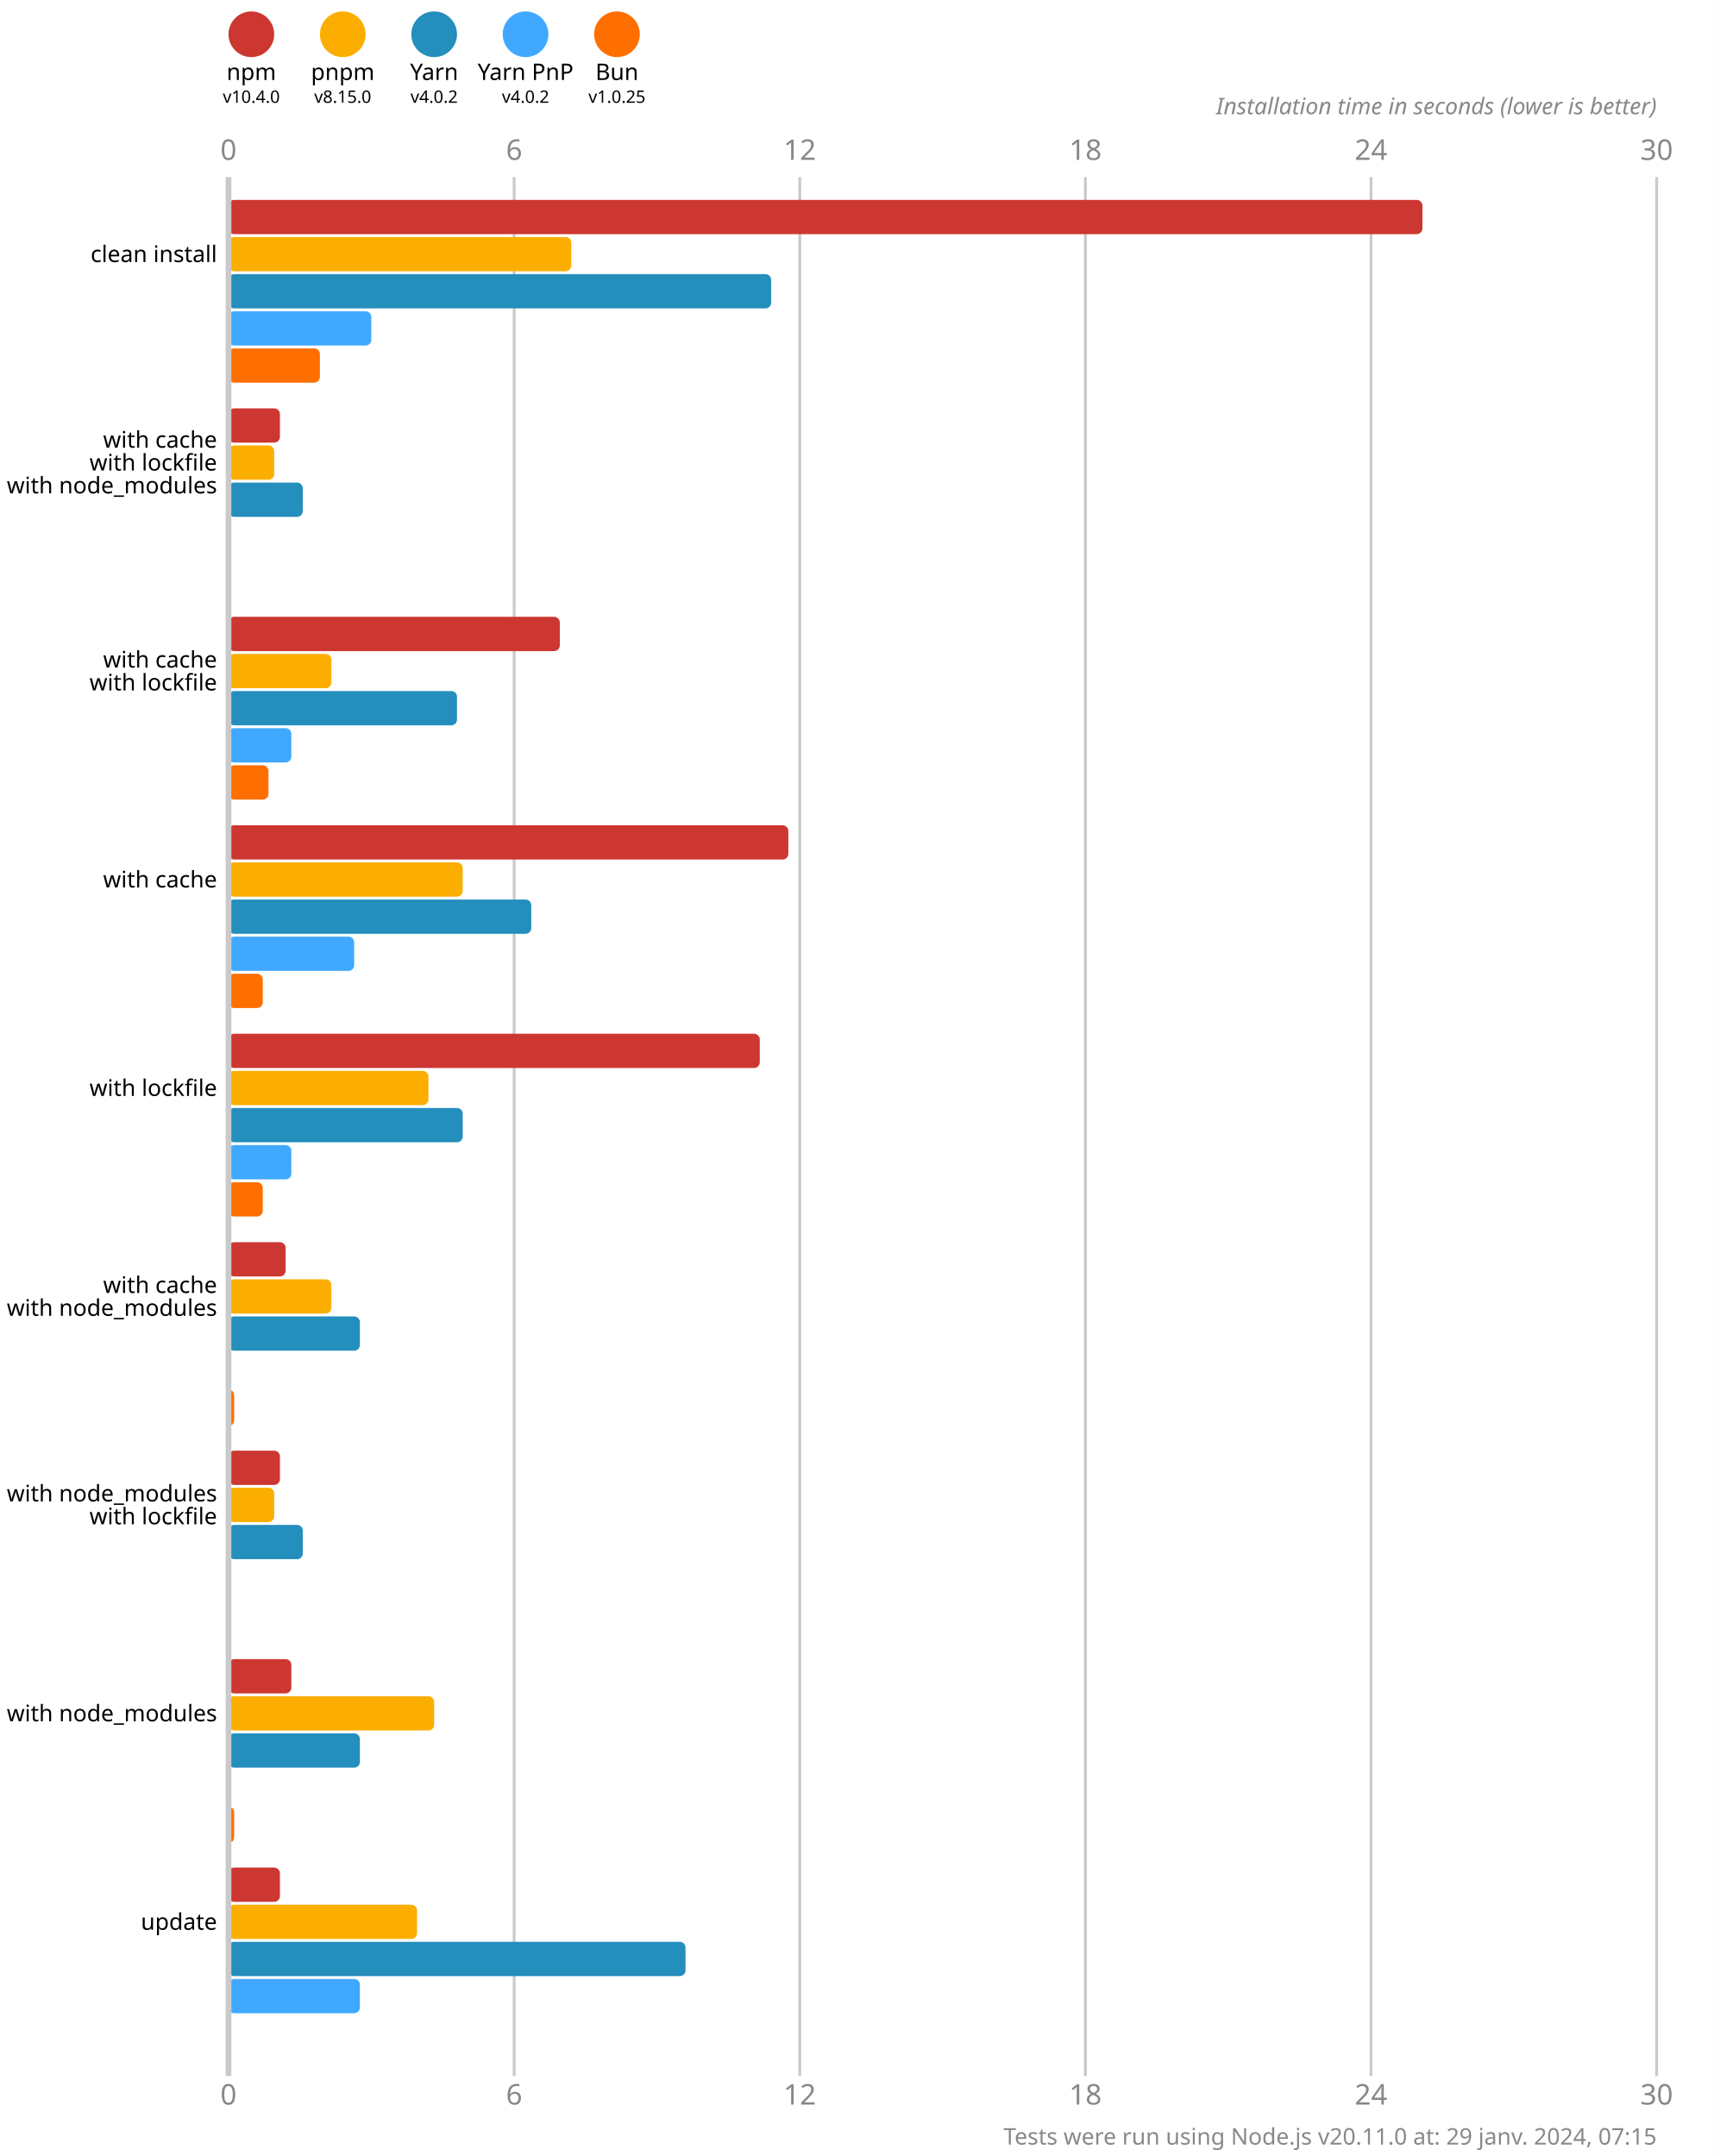
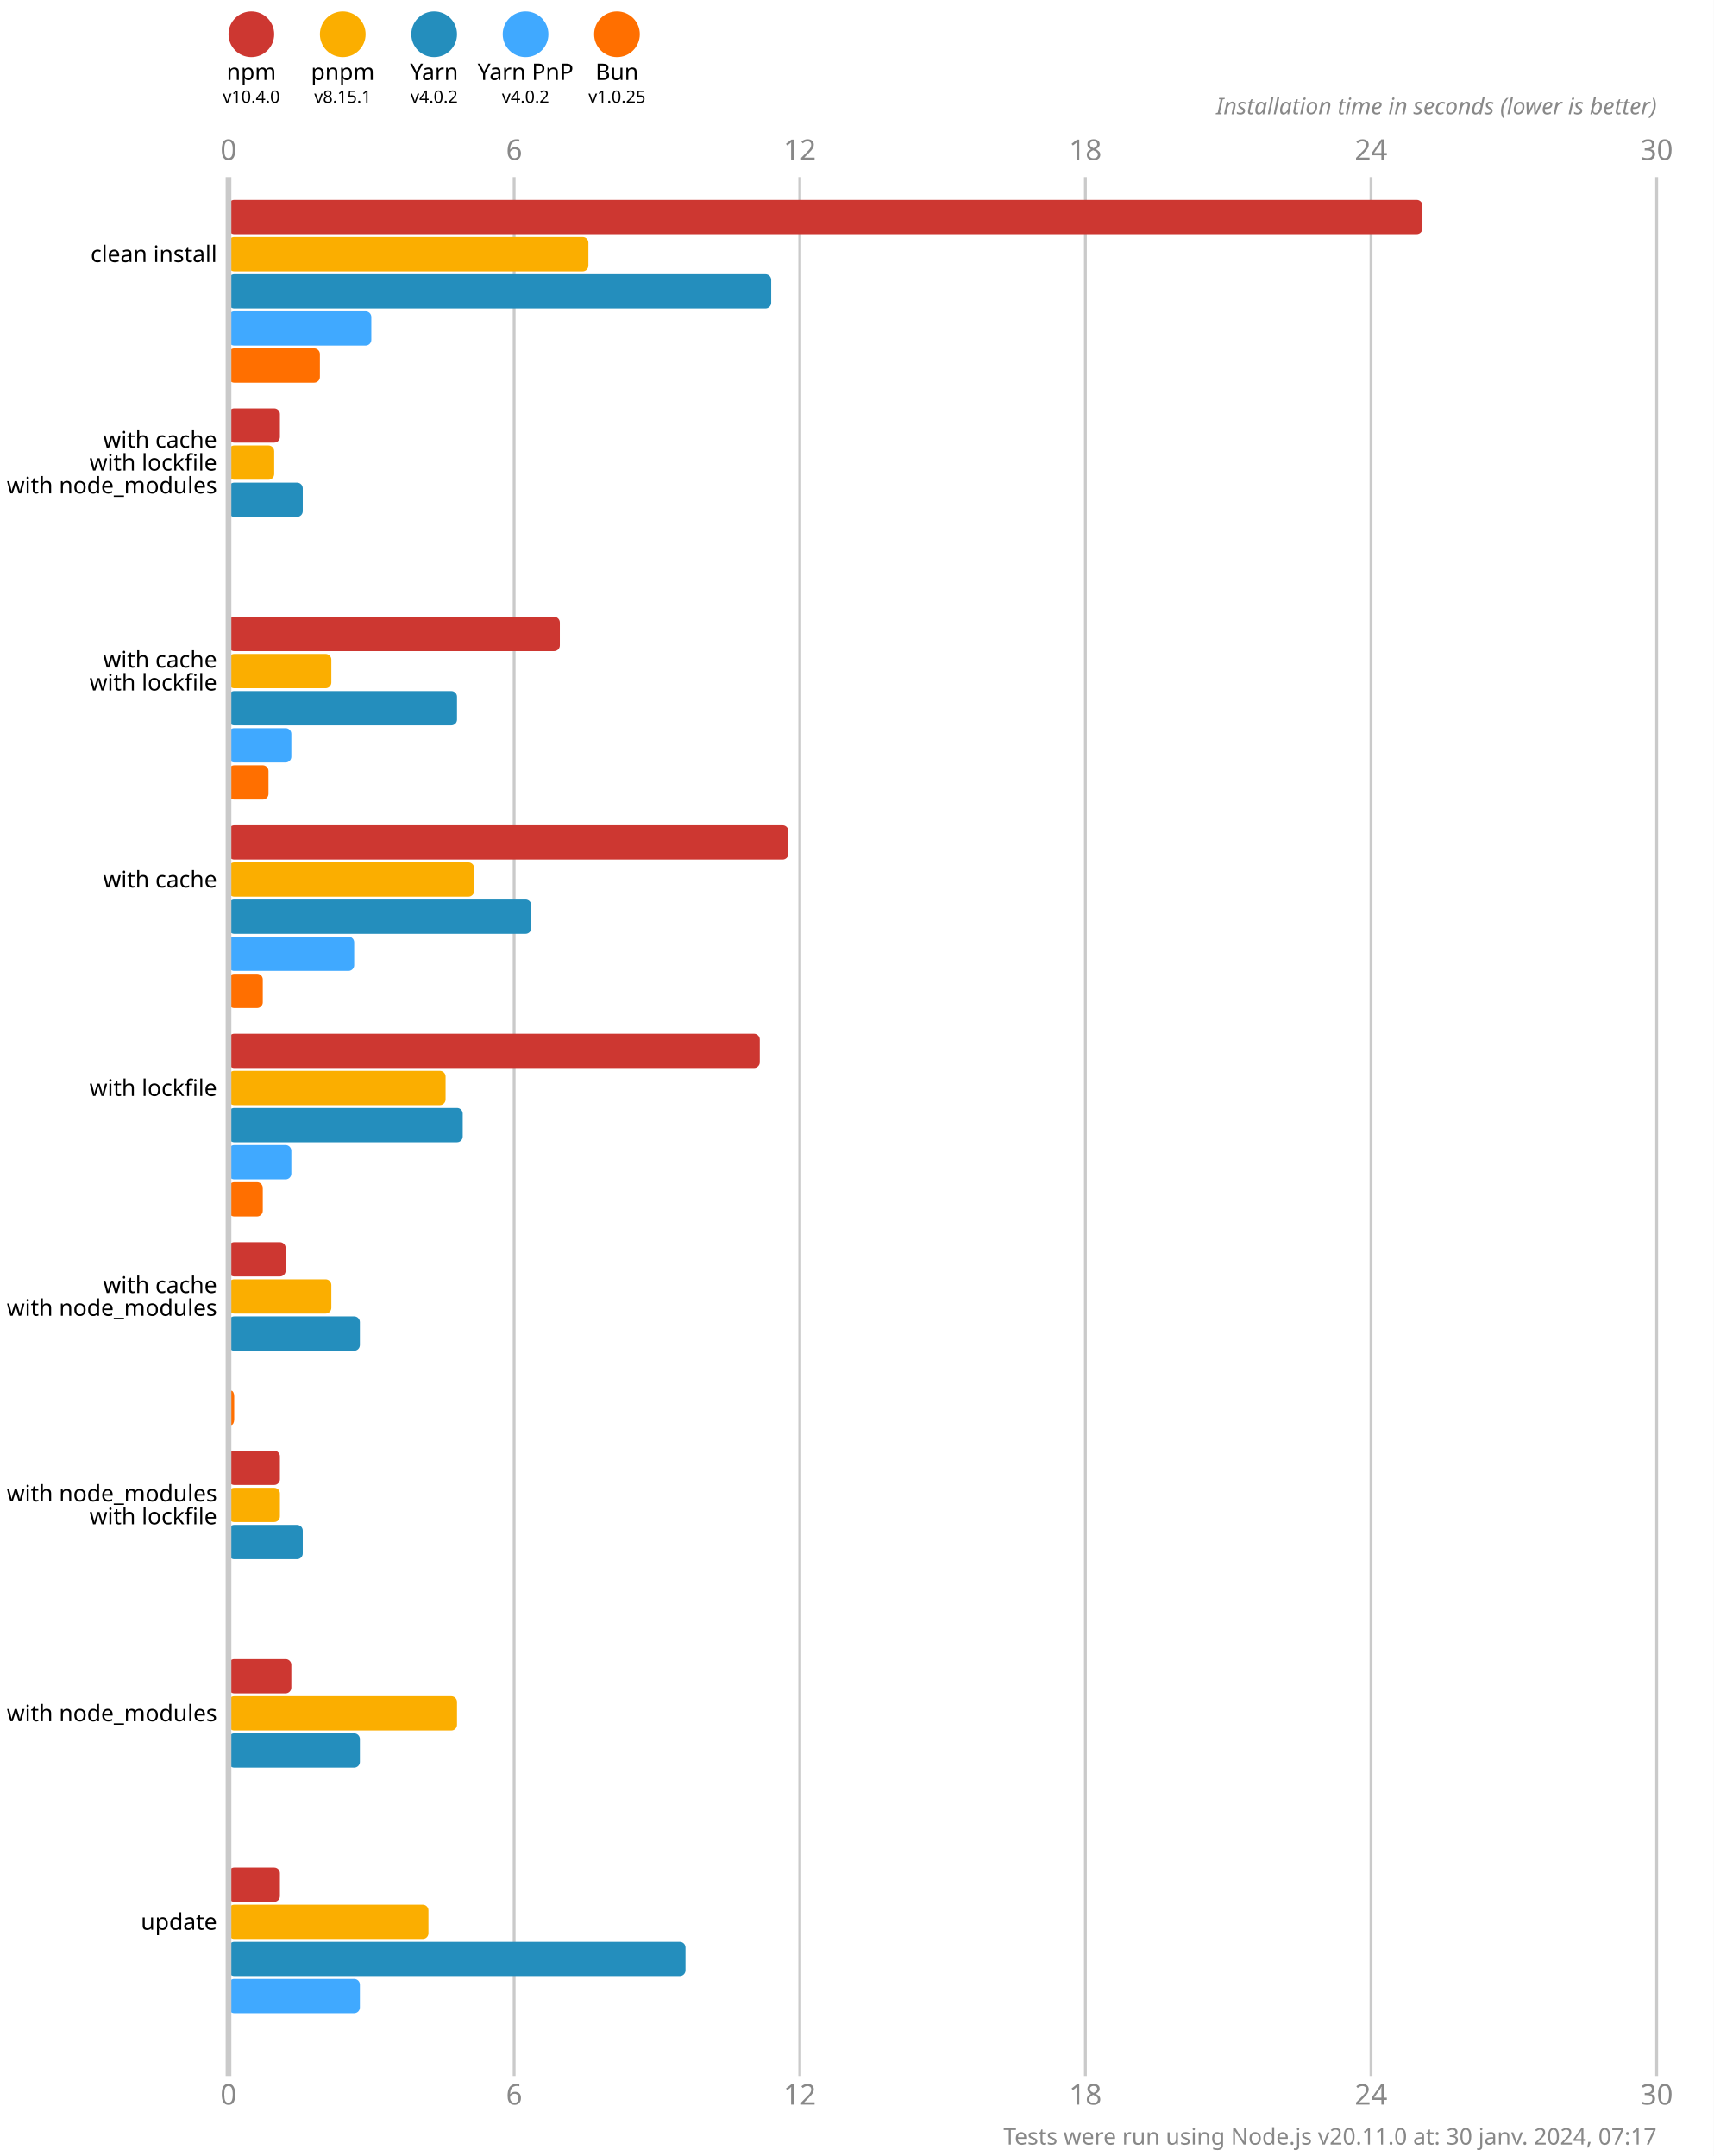
<svg xmlns="http://www.w3.org/2000/svg" version="1.1" viewBox="0 0 300 377.5">
  <style>
    .font { font-family: sans-serif; }
    .s3 { font-size: 3px; }
    .s4 { font-size: 4px; }
    .s5 { font-size: 5px; }
    .line { stroke: #cacaca; }
    .width { stroke-width: 0.5; }
    .text { fill: #888; }
  </style>
  <rect x="0" y="0" width="300" height="377.5" fill="#fff" />
  <circle cx="44" cy="6" r="4" fill="#cd3731" />
  <text x="44" y="14" class="font s4" text-anchor="middle">npm</text>
  <text x="44" y="18" class="font s3" text-anchor="middle">v10.4.0</text>
  <circle cx="60" cy="6" r="4" fill="#fbae00" />
  <text x="60" y="14" class="font s4" text-anchor="middle">pnpm</text>
-   <text x="60" y="18" class="font s3" text-anchor="middle">v8.15.0</text>
+   <text x="60" y="18" class="font s3" text-anchor="middle">v8.15.1</text>
  <circle cx="76" cy="6" r="4" fill="#248ebd" />
  <text x="76" y="14" class="font s4" text-anchor="middle">Yarn</text>
  <text x="76" y="18" class="font s3" text-anchor="middle">v4.0.2</text>
  <circle cx="92" cy="6" r="4" fill="#40a9ff" />
  <text x="92" y="14" class="font s4" text-anchor="middle">Yarn PnP</text>
  <text x="92" y="18" class="font s3" text-anchor="middle">v4.0.2</text>
  <circle cx="108" cy="6" r="4" fill="#ff6f00" />
  <text x="108" y="14" class="font s4" text-anchor="middle">Bun</text>
  <text x="108" y="18" class="font s3" text-anchor="middle">v1.0.25</text>
  <text x="40" y="28" class="font s5 text" text-anchor="middle">0</text>
  <text x="40" y="368.5" class="font s5 text" text-anchor="middle">0</text>
  <line x1="90" y1="31" x2="90" y2="363.5" class="line width" />
  <text x="90" y="28" class="font s5 text" text-anchor="middle">6</text>
  <text x="90" y="368.5" class="font s5 text" text-anchor="middle">6</text>
  <line x1="140" y1="31" x2="140" y2="363.5" class="line width" />
  <text x="140" y="28" class="font s5 text" text-anchor="middle">12</text>
  <text x="140" y="368.5" class="font s5 text" text-anchor="middle">12</text>
  <line x1="190" y1="31" x2="190" y2="363.5" class="line width" />
  <text x="190" y="28" class="font s5 text" text-anchor="middle">18</text>
  <text x="190" y="368.5" class="font s5 text" text-anchor="middle">18</text>
  <line x1="240" y1="31" x2="240" y2="363.5" class="line width" />
  <text x="240" y="28" class="font s5 text" text-anchor="middle">24</text>
  <text x="240" y="368.5" class="font s5 text" text-anchor="middle">24</text>
  <line x1="290" y1="31" x2="290" y2="363.5" class="line width" />
  <text x="290" y="28" class="font s5 text" text-anchor="middle">30</text>
  <text x="290" y="368.5" class="font s5 text" text-anchor="middle">30</text>
  <text x="290" y="20" class="font s4 text" font-style="italic" text-anchor="end">Installation time in seconds (lower is better)</text>
  <rect x="40" y="35" width="209" height="6" fill="#cd3731" rx="1" ry="1" />
-   <rect x="40" y="41.5" width="60" height="6" fill="#fbae00" rx="1" ry="1" />
+   <rect x="40" y="41.5" width="63" height="6" fill="#fbae00" rx="1" ry="1" />
  <rect x="40" y="48" width="95" height="6" fill="#248ebd" rx="1" ry="1" />
  <rect x="40" y="54.5" width="25" height="6" fill="#40a9ff" rx="1" ry="1" />
  <rect x="40" y="61" width="16" height="6" fill="#ff6f00" rx="1" ry="1" />
  <rect x="40" y="71.5" width="9" height="6" fill="#cd3731" rx="1" ry="1" />
  <rect x="40" y="78" width="8" height="6" fill="#fbae00" rx="1" ry="1" />
  <rect x="40" y="84.5" width="13" height="6" fill="#248ebd" rx="1" ry="1" />
  <rect x="40" y="91" width="0" height="6" fill="#40a9ff" rx="1" ry="1" />
  <rect x="40" y="97.5" width="0" height="6" fill="#ff6f00" rx="1" ry="1" />
  <rect x="40" y="108" width="58" height="6" fill="#cd3731" rx="1" ry="1" />
  <rect x="40" y="114.5" width="18" height="6" fill="#fbae00" rx="1" ry="1" />
  <rect x="40" y="121" width="40" height="6" fill="#248ebd" rx="1" ry="1" />
  <rect x="40" y="127.5" width="11" height="6" fill="#40a9ff" rx="1" ry="1" />
  <rect x="40" y="134" width="7" height="6" fill="#ff6f00" rx="1" ry="1" />
  <rect x="40" y="144.5" width="98" height="6" fill="#cd3731" rx="1" ry="1" />
-   <rect x="40" y="151" width="41" height="6" fill="#fbae00" rx="1" ry="1" />
+   <rect x="40" y="151" width="43" height="6" fill="#fbae00" rx="1" ry="1" />
  <rect x="40" y="157.5" width="53" height="6" fill="#248ebd" rx="1" ry="1" />
  <rect x="40" y="164" width="22" height="6" fill="#40a9ff" rx="1" ry="1" />
  <rect x="40" y="170.5" width="6" height="6" fill="#ff6f00" rx="1" ry="1" />
  <rect x="40" y="181" width="93" height="6" fill="#cd3731" rx="1" ry="1" />
-   <rect x="40" y="187.5" width="35" height="6" fill="#fbae00" rx="1" ry="1" />
+   <rect x="40" y="187.5" width="38" height="6" fill="#fbae00" rx="1" ry="1" />
  <rect x="40" y="194" width="41" height="6" fill="#248ebd" rx="1" ry="1" />
  <rect x="40" y="200.5" width="11" height="6" fill="#40a9ff" rx="1" ry="1" />
  <rect x="40" y="207" width="6" height="6" fill="#ff6f00" rx="1" ry="1" />
  <rect x="40" y="217.5" width="10" height="6" fill="#cd3731" rx="1" ry="1" />
  <rect x="40" y="224" width="18" height="6" fill="#fbae00" rx="1" ry="1" />
  <rect x="40" y="230.5" width="23" height="6" fill="#248ebd" rx="1" ry="1" />
  <rect x="40" y="237" width="0" height="6" fill="#40a9ff" rx="1" ry="1" />
  <rect x="40" y="243.5" width="1" height="6" fill="#ff6f00" rx="1" ry="1" />
  <rect x="40" y="254" width="9" height="6" fill="#cd3731" rx="1" ry="1" />
-   <rect x="40" y="260.5" width="8" height="6" fill="#fbae00" rx="1" ry="1" />
+   <rect x="40" y="260.5" width="9" height="6" fill="#fbae00" rx="1" ry="1" />
  <rect x="40" y="267" width="13" height="6" fill="#248ebd" rx="1" ry="1" />
  <rect x="40" y="273.5" width="0" height="6" fill="#40a9ff" rx="1" ry="1" />
  <rect x="40" y="280" width="0" height="6" fill="#ff6f00" rx="1" ry="1" />
  <rect x="40" y="290.5" width="11" height="6" fill="#cd3731" rx="1" ry="1" />
-   <rect x="40" y="297" width="36" height="6" fill="#fbae00" rx="1" ry="1" />
+   <rect x="40" y="297" width="40" height="6" fill="#fbae00" rx="1" ry="1" />
  <rect x="40" y="303.5" width="23" height="6" fill="#248ebd" rx="1" ry="1" />
  <rect x="40" y="310" width="0" height="6" fill="#40a9ff" rx="1" ry="1" />
-   <rect x="40" y="316.5" width="1" height="6" fill="#ff6f00" rx="1" ry="1" />
+   <rect x="40" y="316.5" width="0" height="6" fill="#ff6f00" rx="1" ry="1" />
  <rect x="40" y="327" width="9" height="6" fill="#cd3731" rx="1" ry="1" />
-   <rect x="40" y="333.5" width="33" height="6" fill="#fbae00" rx="1" ry="1" />
+   <rect x="40" y="333.5" width="35" height="6" fill="#fbae00" rx="1" ry="1" />
  <rect x="40" y="340" width="80" height="6" fill="#248ebd" rx="1" ry="1" />
  <rect x="40" y="346.5" width="23" height="6" fill="#40a9ff" rx="1" ry="1" />
  <rect x="40" y="353" width="0" height="6" fill="#ff6f00" rx="1" ry="1" />
  <line x1="40" y1="31" x2="40" y2="363.5" class="line" />
  <text x="38" y="44.5" class="font s4" dominant-baseline="middle" text-anchor="end">clean install</text>
  <text x="38" y="77" class="font s4" dominant-baseline="middle" text-anchor="end">with cache</text>
  <text x="38" y="81" class="font s4" dominant-baseline="middle" text-anchor="end">with lockfile</text>
  <text x="38" y="85" class="font s4" dominant-baseline="middle" text-anchor="end">with node_modules</text>
  <text x="38" y="115.5" class="font s4" dominant-baseline="middle" text-anchor="end">with cache</text>
  <text x="38" y="119.5" class="font s4" dominant-baseline="middle" text-anchor="end">with lockfile</text>
  <text x="38" y="154" class="font s4" dominant-baseline="middle" text-anchor="end">with cache</text>
  <text x="38" y="190.5" class="font s4" dominant-baseline="middle" text-anchor="end">with lockfile</text>
  <text x="38" y="225" class="font s4" dominant-baseline="middle" text-anchor="end">with cache</text>
  <text x="38" y="229" class="font s4" dominant-baseline="middle" text-anchor="end">with node_modules</text>
  <text x="38" y="261.5" class="font s4" dominant-baseline="middle" text-anchor="end">with node_modules</text>
  <text x="38" y="265.5" class="font s4" dominant-baseline="middle" text-anchor="end">with lockfile</text>
  <text x="38" y="300" class="font s4" dominant-baseline="middle" text-anchor="end">with node_modules</text>
  <text x="38" y="336.5" class="font s4" dominant-baseline="middle" text-anchor="end">update</text>
-   <text x="290" y="375.5" class="font s4 text" text-anchor="end">Tests were run using Node.js v20.11.0 at: 29 janv. 2024, 07:15</text>
+   <text x="290" y="375.5" class="font s4 text" text-anchor="end">Tests were run using Node.js v20.11.0 at: 30 janv. 2024, 07:17</text>
</svg>
